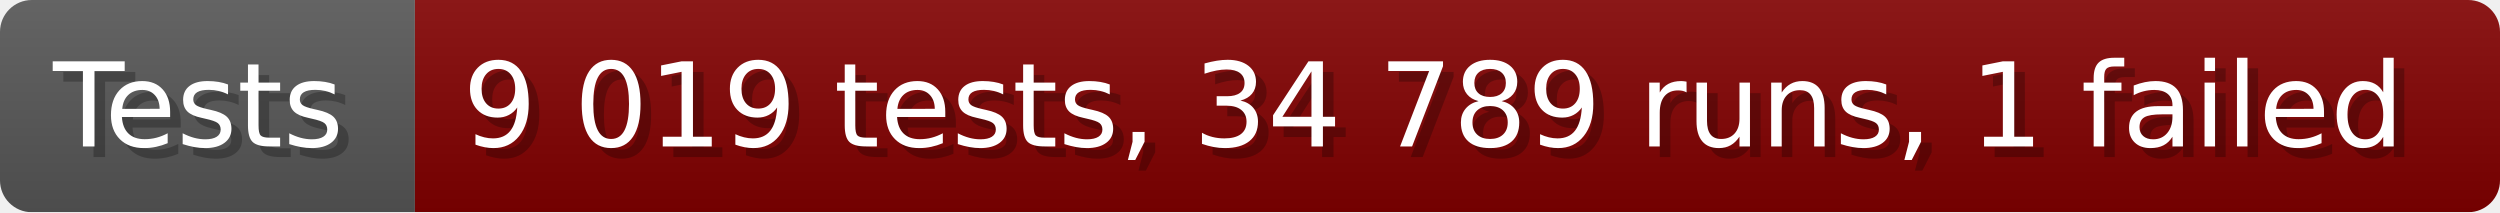
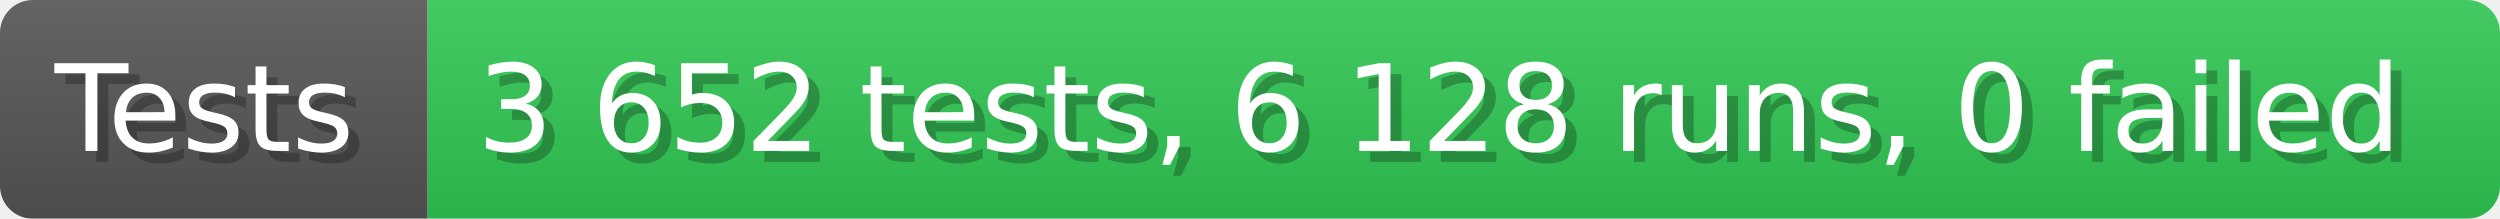
- <svg xmlns="http://www.w3.org/2000/svg" width="235.6" height="20" viewBox="0 0 2356 200" role="img" aria-label="Tests: 9 019 tests, 34 789 runs, 1 failed">
+ <svg xmlns="http://www.w3.org/2000/svg" width="228.6" height="20" viewBox="0 0 2286 200" role="img" aria-label="Tests: 3 652 tests, 6 128 runs, 0 failed">
  <linearGradient id="a" x2="0" y2="100%">
    <stop offset="0" stop-opacity=".1" stop-color="#EEE" />
    <stop offset="1" stop-opacity=".1" />
  </linearGradient>
  <mask id="m">
-     <rect width="2356" height="200" rx="30" fill="#FFF" />
+     <rect width="2286" height="200" rx="30" fill="#FFF" />
  </mask>
  <g mask="url(#m)">
    <rect width="391" height="200" fill="#555" />
-     <rect width="1965" height="200" fill="#800000" x="391" />
-     <rect width="2356" height="200" fill="url(#a)" />
+     <rect width="1895" height="200" fill="#31c653" x="391" />
+     <rect width="2286" height="200" fill="url(#a)" />
  </g>
  <g aria-hidden="true" fill="#fff" text-anchor="start" font-family="Verdana,DejaVu Sans,sans-serif" font-size="110">
    <text x="60" y="148" textLength="291" fill="#000" opacity="0.25">Tests</text>
    <text x="50" y="138" textLength="291">Tests</text>
-     <text x="446" y="148" textLength="1865" fill="#000" opacity="0.25">9 019 tests, 34 789 runs, 1 failed</text>
-     <text x="436" y="138" textLength="1865">9 019 tests, 34 789 runs, 1 failed</text>
+     <text x="446" y="148" textLength="1795" fill="#000" opacity="0.25">3 652 tests, 6 128 runs, 0 failed</text>
+     <text x="436" y="138" textLength="1795">3 652 tests, 6 128 runs, 0 failed</text>
  </g>
</svg>
